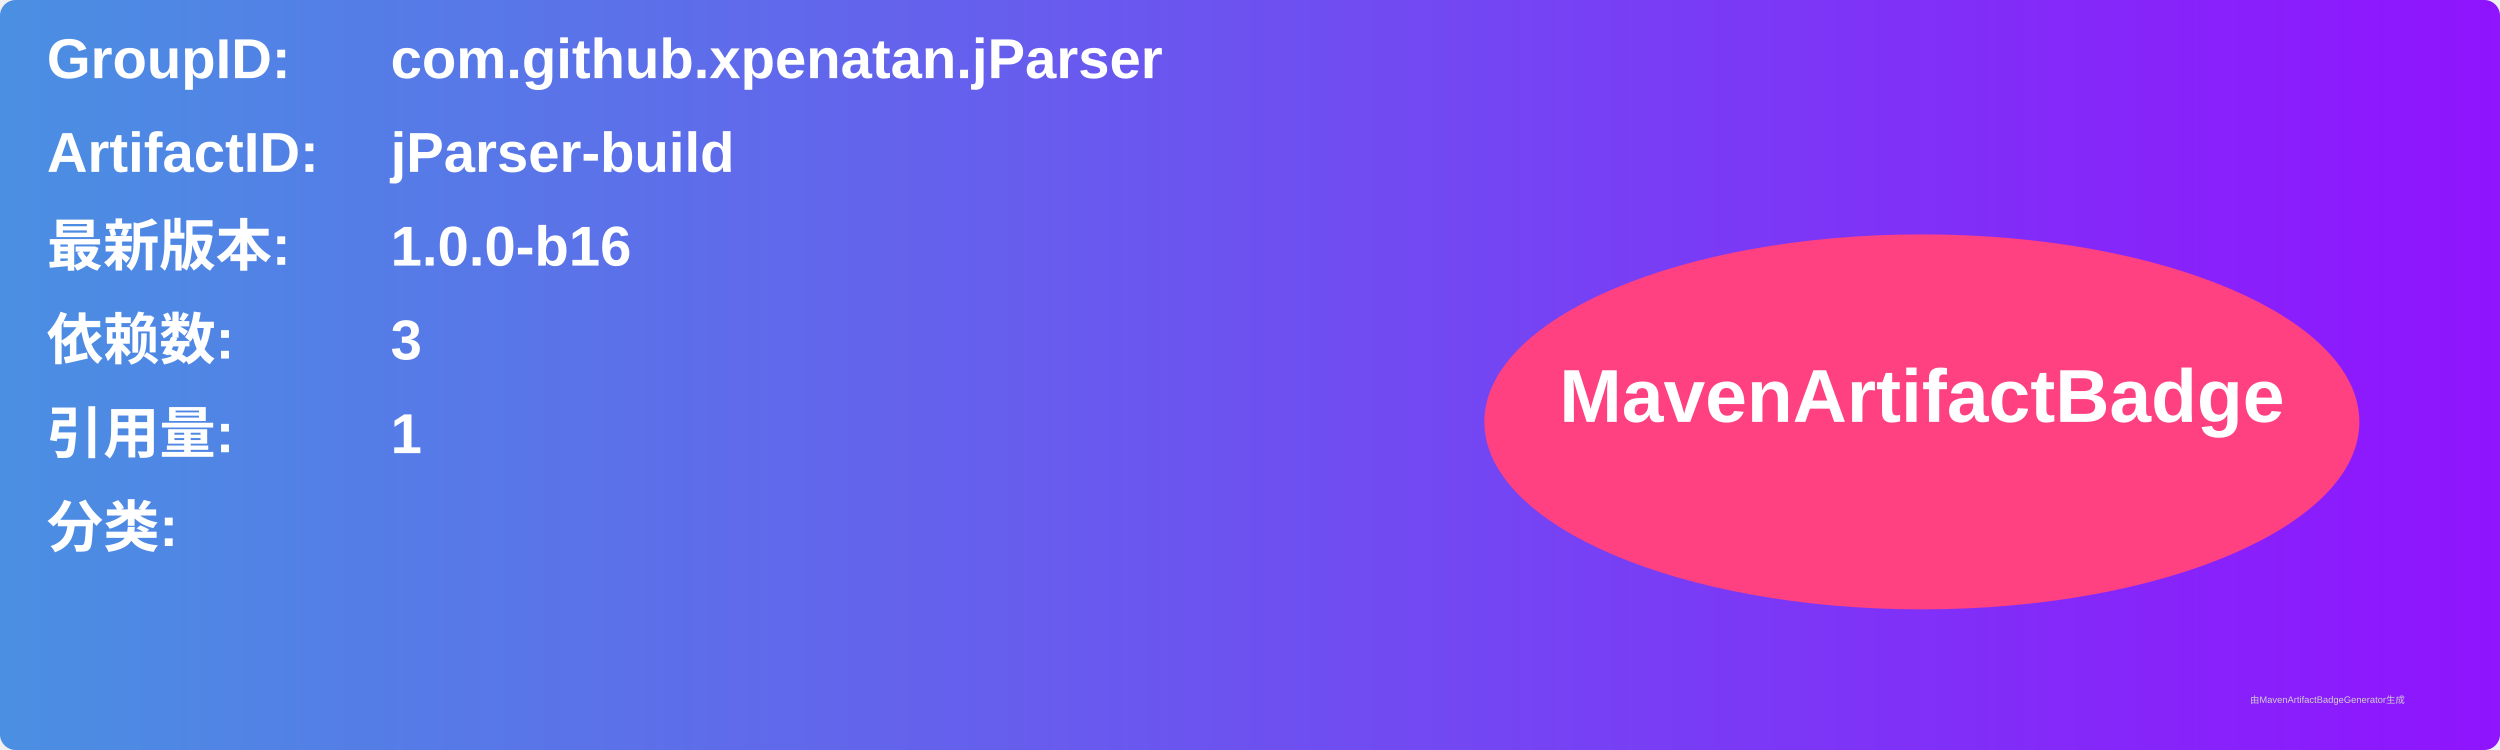
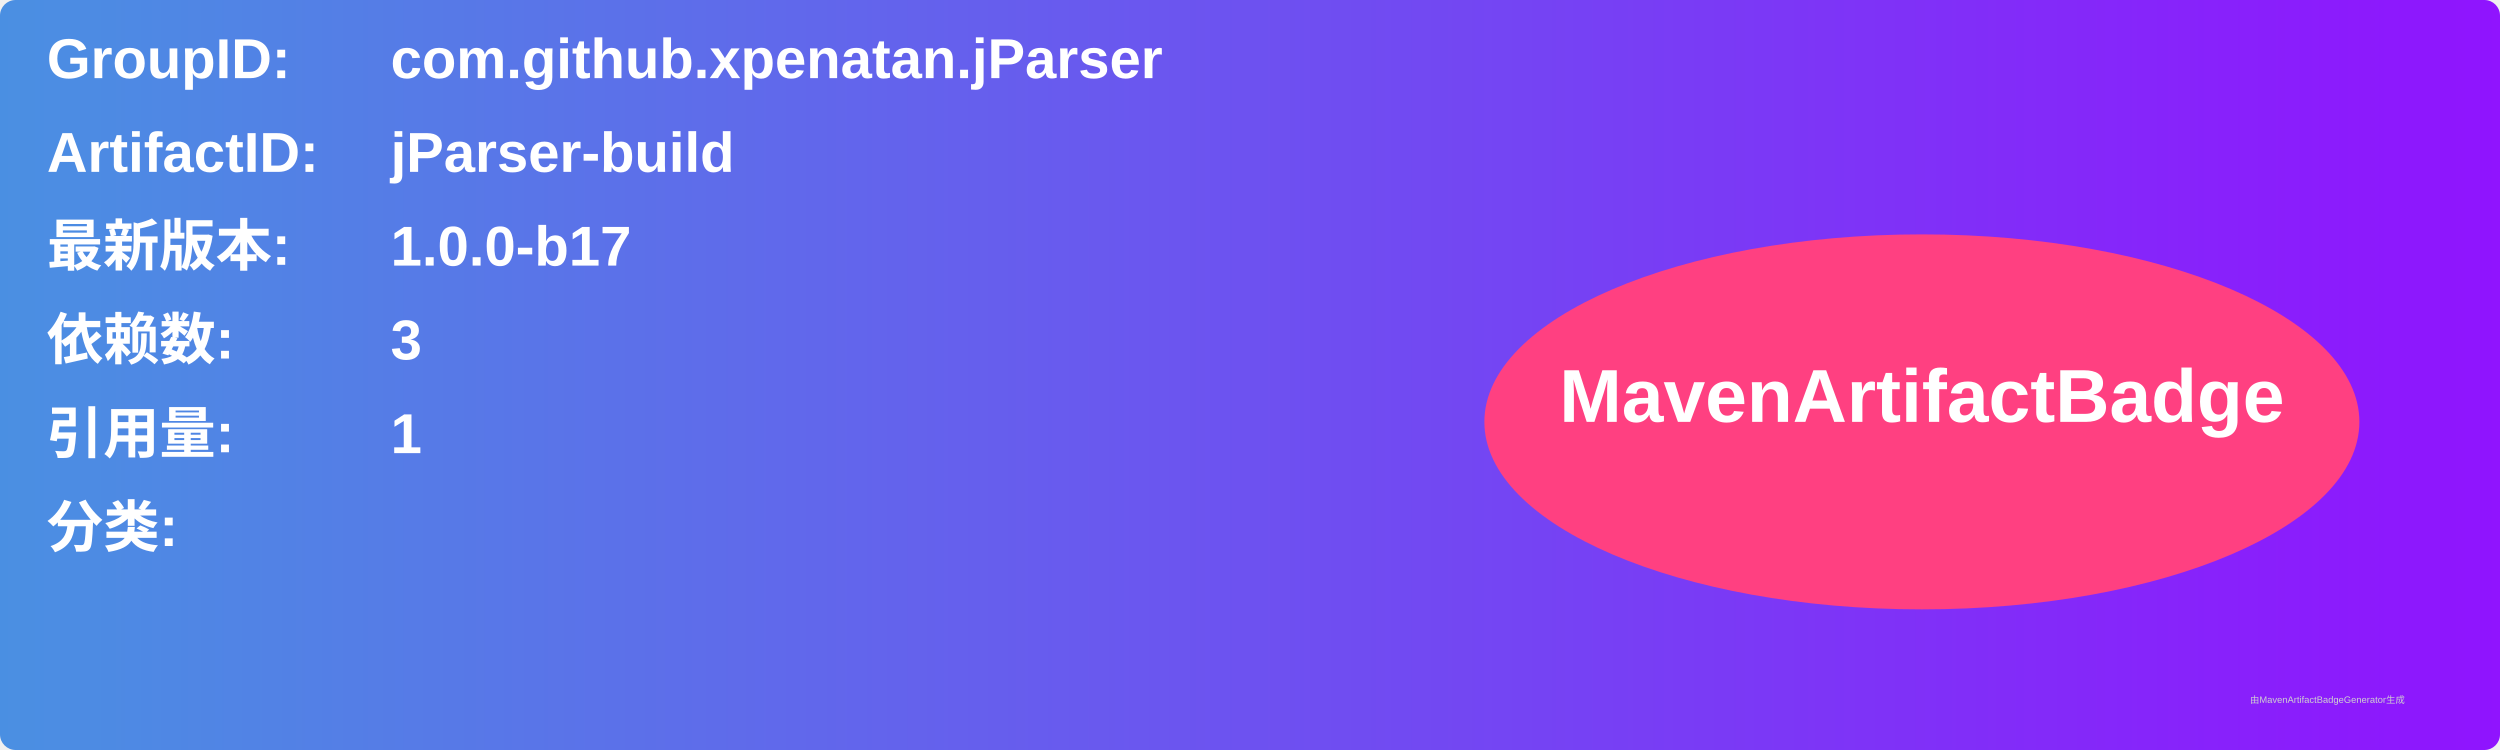
<svg xmlns="http://www.w3.org/2000/svg" width="800" height="240" viewBox="0 0 800 240">
  <linearGradient id="grad" x1="0%" y1="0%" x2="100%" y2="0%">
    <stop offset="0%" stop-color="#4a90e2" />
    <stop offset="100%" stop-color="#9013fe" />
  </linearGradient>
  <rect width="100%" height="100%" rx="5" ry="5" fill="url(#grad)" />
  <g transform="translate(15, 15)">
    <text x="0" y="10" font-family="Arial" font-size="18" fill="white" font-weight="bold" width="260">GroupID:</text>
    <text x="110" y="10" font-family="Arial" font-size="18" fill="white" font-weight="bold" width="460">com.github.xpenatan.jParser</text>
    <text x="0" y="40" font-family="Arial" font-size="18" fill="white" font-weight="bold" width="260">ArtifactID:</text>
    <text x="110" y="40" font-family="Arial" font-size="18" fill="white" font-weight="bold" width="460">jParser-build</text>
    <text x="0" y="70" font-family="Arial" font-size="18" fill="white" font-weight="bold">最新版本:</text>
    <text x="110" y="70" font-family="Arial" font-size="18" fill="white" font-weight="bold">
-       <tspan font-weight="bold">1.0.0-b16</tspan>
+       <tspan font-weight="bold">1.0.0-b17</tspan>
    </text>
    <text x="0" y="100" font-family="Arial" font-size="18" fill="white" font-weight="bold">依赖数: </text>
    <text x="110" y="100" font-family="Arial" font-size="18" fill="white">
      <tspan font-weight="bold">3</tspan>
    </text>
    <text x="0" y="130" font-family="Arial" font-size="18" fill="white" font-weight="bold">引用量: </text>
    <text x="110" y="130" font-family="Arial" font-size="18" fill="white">
      <tspan font-weight="bold">1</tspan>
    </text>
    <text x="0" y="160" font-family="Arial" font-size="18" fill="white" font-weight="bold">分类:</text>
    <text x="10" y="190" font-family="Arial" font-size="10" fill="white">
      <tspan font-weight="bold" />
    </text>
    <ellipse cx="600" cy="120" rx="140" ry="60" fill="#ff4081" />
    <text x="600" y="120" text-anchor="middle" font-family="Arial" font-size="24" fill="white" font-weight="bold">MavenArtifactBadge</text>
  </g>
  <text x="720" y="225" font-family="Arial" font-size="3" fill="#d0d0d0">由MavenArtifactBadgeGenerator生成</text>
</svg>
